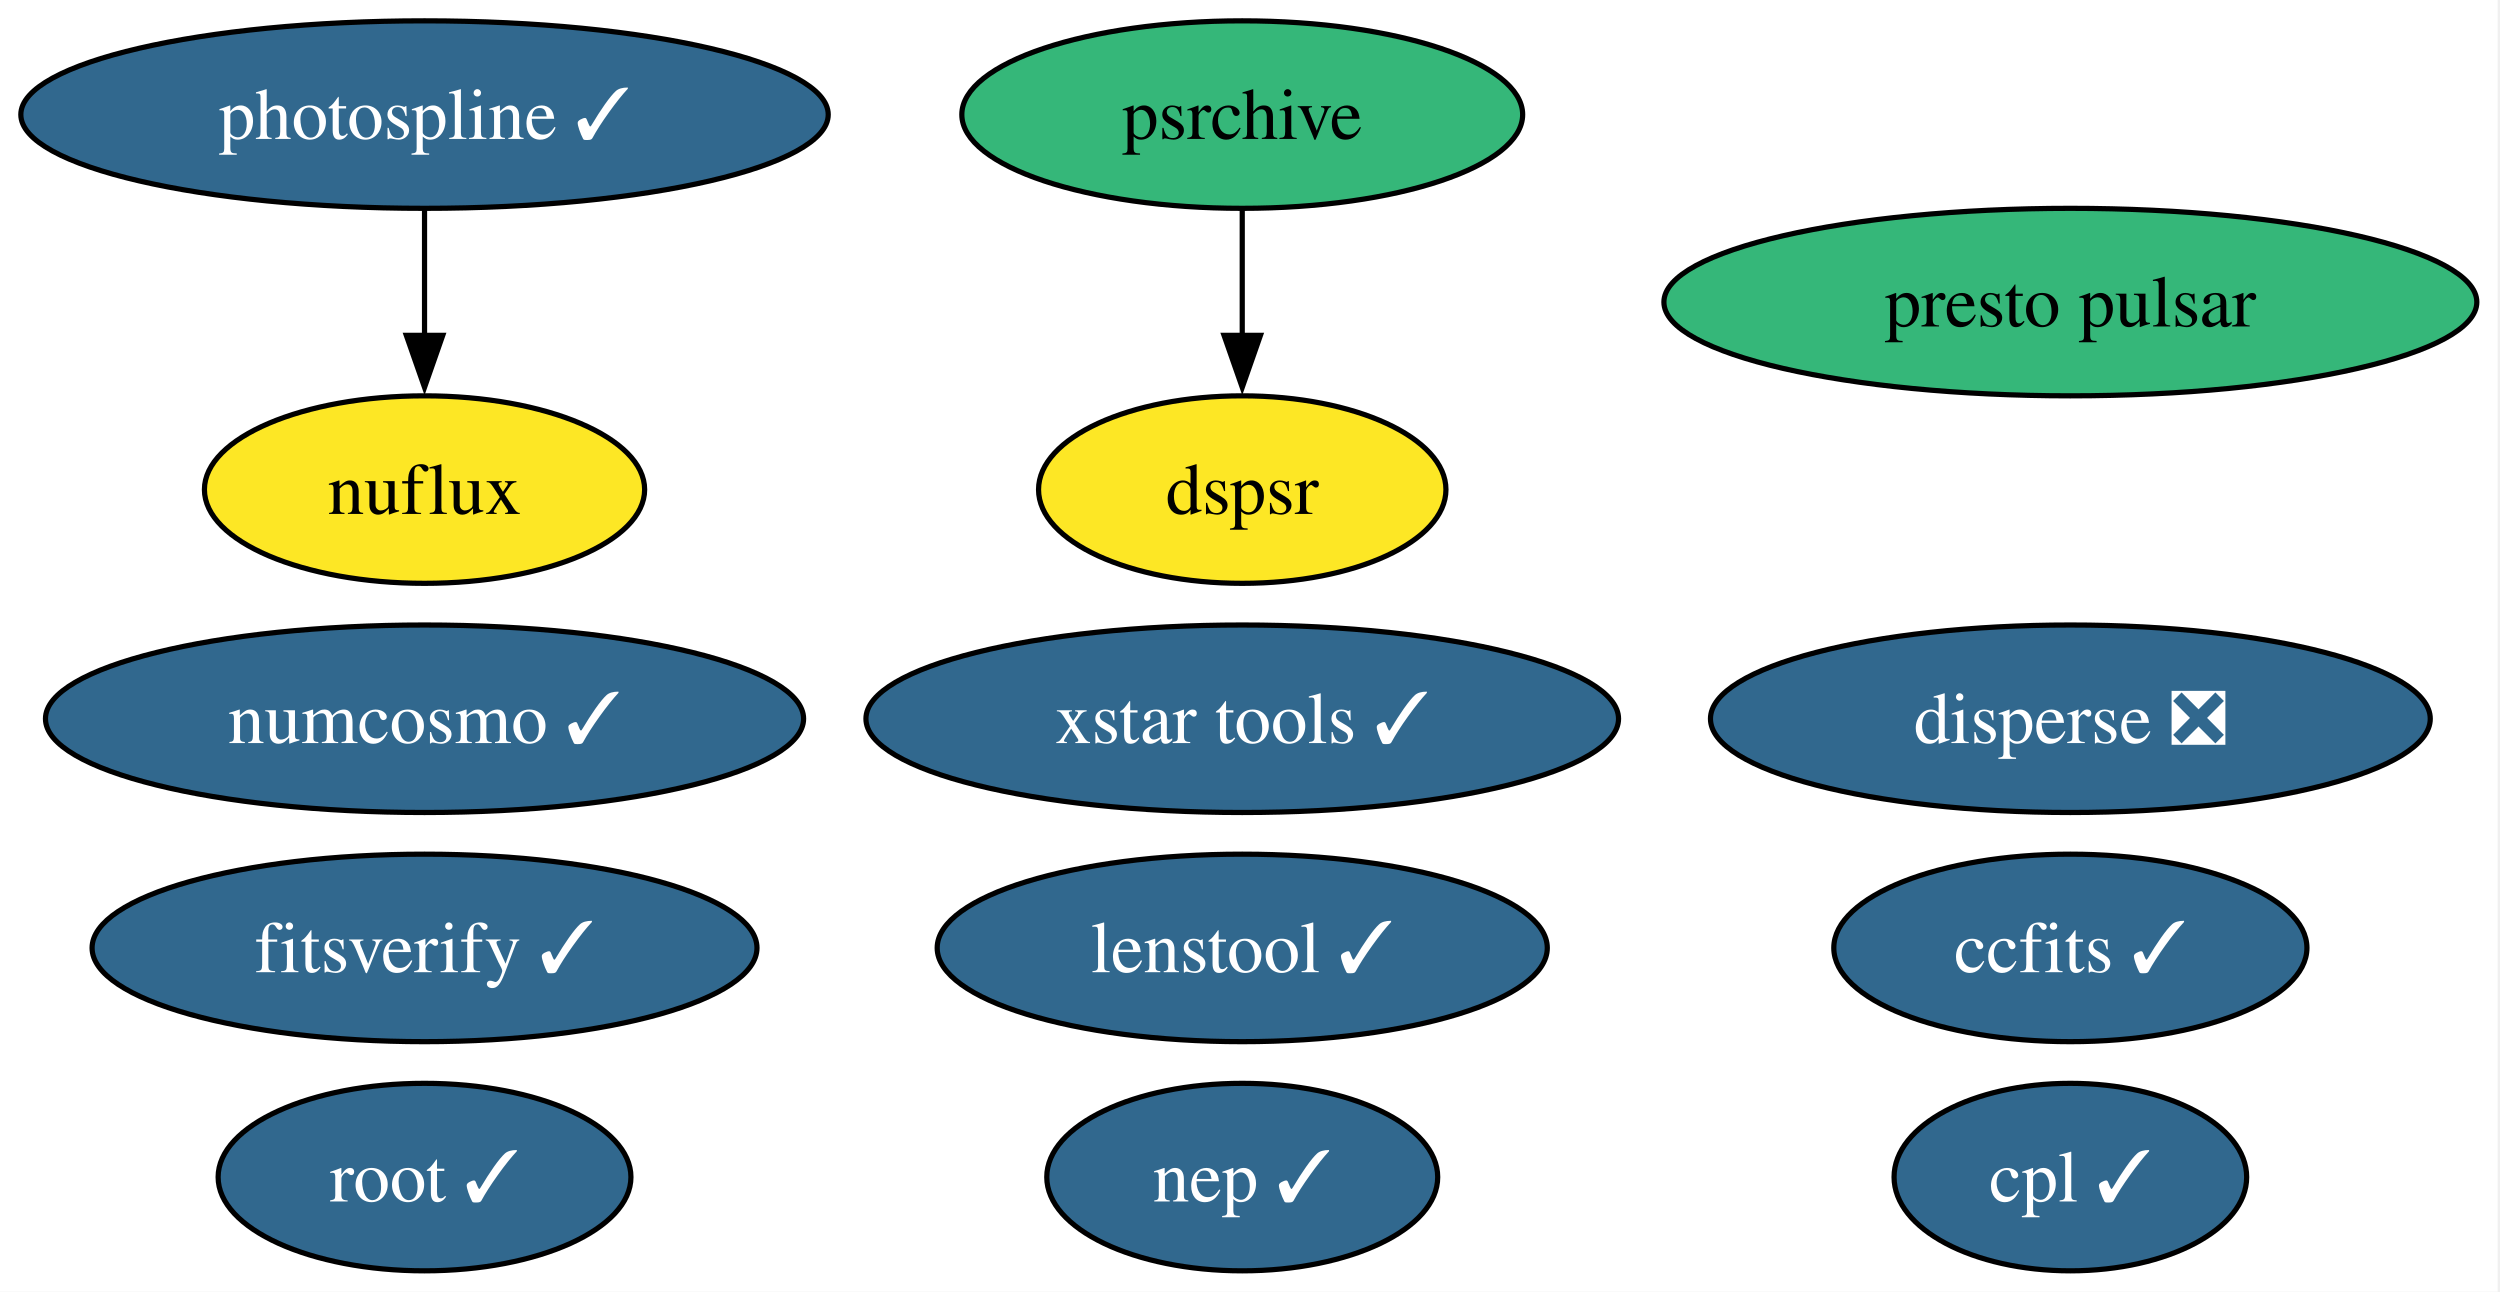
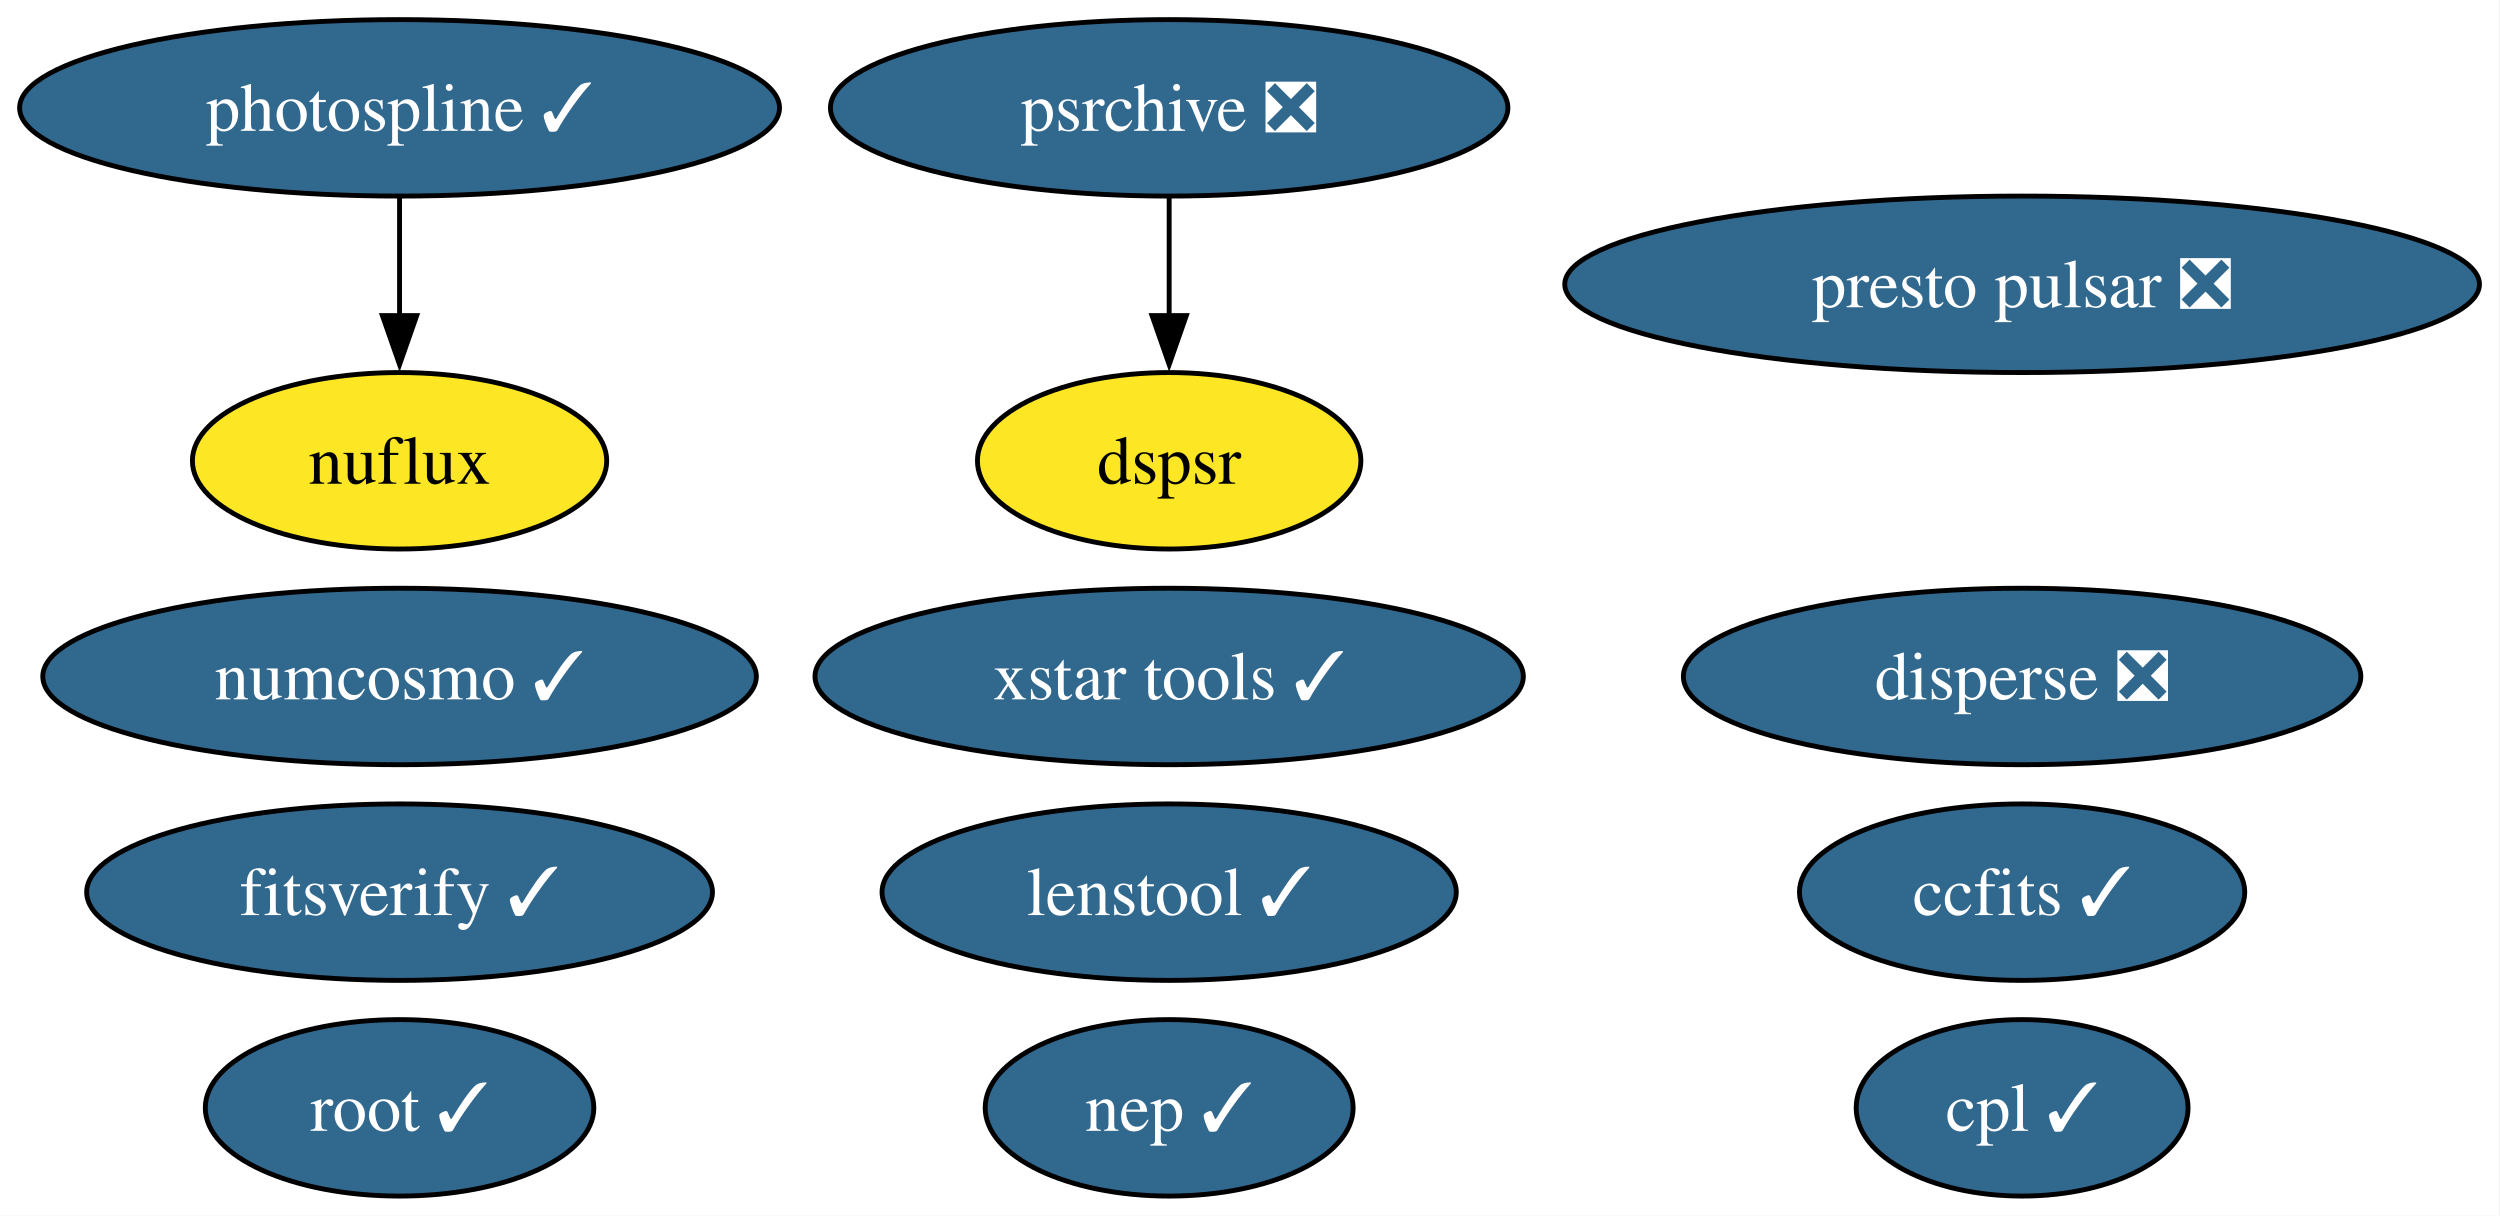
- <svg xmlns="http://www.w3.org/2000/svg" xmlns:xlink="http://www.w3.org/1999/xlink" width="480pt" height="248pt" viewBox="0.00 0.00 480.00 248.00">
+ <svg xmlns="http://www.w3.org/2000/svg" xmlns:xlink="http://www.w3.org/1999/xlink" width="510pt" height="248pt" viewBox="0.00 0.00 510.00 248.00">
  <g id="graph0" class="graph" transform="scale(1 1) rotate(0) translate(4 244)">
-     <polygon fill="white" stroke="none" points="-4,4 -4,-244 475.55,-244 475.55,4 -4,4" />
+     <polygon fill="white" stroke="none" points="-4,4 -4,-244 505.81,-244 505.81,4 -4,4" />
    <g id="node1" class="node">
      <g id="a_node1">
        <a xlink:href="https://github.com/conda-forge/ccfits-feedstock/pull/30" xlink:title="ccfits ✓">
-           <ellipse fill="#31688e" stroke="black" cx="393.51" cy="-62" rx="45.42" ry="18" />
-           <text xml:space="preserve" text-anchor="middle" x="393.51" y="-57.33" font-family="Times,serif" font-size="14.00" fill="white">ccfits ✓</text>
+           <ellipse fill="#31688e" stroke="black" cx="408.51" cy="-62" rx="45.42" ry="18" />
+           <text xml:space="preserve" text-anchor="middle" x="408.51" y="-57.33" font-family="Times,serif" font-size="14.00" fill="white">ccfits ✓</text>
        </a>
      </g>
    </g>
    <g id="node2" class="node">
      <g id="a_node2">
        <a xlink:href="https://github.com/conda-forge/cpl-feedstock/pull/27" xlink:title="cpl ✓">
-           <ellipse fill="#31688e" stroke="black" cx="393.51" cy="-18" rx="33.85" ry="18" />
-           <text xml:space="preserve" text-anchor="middle" x="393.51" y="-13.32" font-family="Times,serif" font-size="14.00" fill="white">cpl ✓</text>
+           <ellipse fill="#31688e" stroke="black" cx="408.51" cy="-18" rx="33.85" ry="18" />
+           <text xml:space="preserve" text-anchor="middle" x="408.51" y="-13.32" font-family="Times,serif" font-size="14.00" fill="white">cpl ✓</text>
        </a>
      </g>
    </g>
    <g id="node3" class="node">
      <g id="a_node3">
        <a xlink:href="https://github.com/conda-forge/disperse-feedstock/pull/17" xlink:title="disperse ❎">
-           <ellipse fill="#31688e" stroke="black" cx="393.51" cy="-106" rx="69.1" ry="18" />
-           <text xml:space="preserve" text-anchor="middle" x="393.51" y="-101.33" font-family="Times,serif" font-size="14.00" fill="white">disperse ❎</text>
+           <ellipse fill="#31688e" stroke="black" cx="408.51" cy="-106" rx="69.1" ry="18" />
+           <text xml:space="preserve" text-anchor="middle" x="408.51" y="-101.33" font-family="Times,serif" font-size="14.00" fill="white">disperse ❎</text>
        </a>
      </g>
    </g>
    <g id="node4" class="node">
      <g id="a_node4">
        <a xlink:href="https://github.com/conda-forge/dspsr-feedstock" xlink:title="dspsr">
          <ellipse fill="#fde725" stroke="black" cx="234.51" cy="-150" rx="39.11" ry="18" />
          <text xml:space="preserve" text-anchor="middle" x="234.51" y="-145.32" font-family="Times,serif" font-size="14.00">dspsr</text>
        </a>
      </g>
    </g>
    <g id="node5" class="node">
      <g id="a_node5">
        <a xlink:href="https://github.com/conda-forge/fitsverify-feedstock/pull/32" xlink:title="fitsverify ✓">
          <ellipse fill="#31688e" stroke="black" cx="77.51" cy="-62" rx="63.83" ry="18" />
          <text xml:space="preserve" text-anchor="middle" x="77.51" y="-57.33" font-family="Times,serif" font-size="14.00" fill="white">fitsverify ✓</text>
        </a>
      </g>
    </g>
    <g id="node6" class="node">
      <g id="a_node6">
        <a xlink:href="https://github.com/conda-forge/lenstool-feedstock/pull/64" xlink:title="lenstool ✓">
          <ellipse fill="#31688e" stroke="black" cx="234.51" cy="-62" rx="58.57" ry="18" />
          <text xml:space="preserve" text-anchor="middle" x="234.51" y="-57.33" font-family="Times,serif" font-size="14.00" fill="white">lenstool ✓</text>
        </a>
      </g>
    </g>
    <g id="node7" class="node">
      <g id="a_node7">
        <a xlink:href="https://github.com/conda-forge/nuflux-feedstock" xlink:title="nuflux">
          <ellipse fill="#fde725" stroke="black" cx="77.51" cy="-150" rx="42.26" ry="18" />
          <text xml:space="preserve" text-anchor="middle" x="77.51" y="-145.32" font-family="Times,serif" font-size="14.00">nuflux</text>
        </a>
      </g>
    </g>
    <g id="node8" class="node">
      <g id="a_node8">
        <a xlink:href="https://github.com/conda-forge/numcosmo-feedstock/pull/128" xlink:title="numcosmo ✓">
          <ellipse fill="#31688e" stroke="black" cx="77.51" cy="-106" rx="72.78" ry="18" />
          <text xml:space="preserve" text-anchor="middle" x="77.51" y="-101.33" font-family="Times,serif" font-size="14.00" fill="white">numcosmo ✓</text>
        </a>
      </g>
    </g>
    <g id="node9" class="node">
      <g id="a_node9">
        <a xlink:href="https://github.com/conda-forge/photospline-feedstock/pull/58" xlink:title="photospline ✓">
          <ellipse fill="#31688e" stroke="black" cx="77.51" cy="-222" rx="77.51" ry="18" />
          <text xml:space="preserve" text-anchor="middle" x="77.51" y="-217.32" font-family="Times,serif" font-size="14.00" fill="white">photospline ✓</text>
        </a>
      </g>
    </g>
    <g id="edge1" class="edge">
      <path fill="none" stroke="black" d="M77.51,-203.7C77.51,-196.41 77.51,-187.73 77.51,-179.54" />
      <polygon fill="black" stroke="black" points="81.01,-179.62 77.51,-169.62 74.01,-179.62 81.01,-179.62" />
    </g>
    <g id="node10" class="node">
      <g id="a_node10">
-         <a xlink:href="https://github.com/conda-forge/presto-pulsar-feedstock" xlink:title="presto pulsar">
-           <ellipse fill="#35b779" stroke="black" cx="393.51" cy="-186" rx="78.04" ry="18" />
-           <text xml:space="preserve" text-anchor="middle" x="393.51" y="-181.32" font-family="Times,serif" font-size="14.00">presto pulsar</text>
+         <a xlink:href="https://github.com/conda-forge/presto-pulsar-feedstock/pull/10" xlink:title="presto pulsar ❎">
+           <ellipse fill="#31688e" stroke="black" cx="408.51" cy="-186" rx="93.3" ry="18" />
+           <text xml:space="preserve" text-anchor="middle" x="408.51" y="-181.32" font-family="Times,serif" font-size="14.00" fill="white">presto pulsar ❎</text>
        </a>
      </g>
    </g>
    <g id="node11" class="node">
      <g id="a_node11">
-         <a xlink:href="https://github.com/conda-forge/psrchive-feedstock" xlink:title="psrchive">
-           <ellipse fill="#35b779" stroke="black" cx="234.51" cy="-222" rx="53.84" ry="18" />
-           <text xml:space="preserve" text-anchor="middle" x="234.51" y="-217.32" font-family="Times,serif" font-size="14.00">psrchive</text>
+         <a xlink:href="https://github.com/conda-forge/psrchive-feedstock/pull/83" xlink:title="psrchive ❎">
+           <ellipse fill="#31688e" stroke="black" cx="234.51" cy="-222" rx="69.1" ry="18" />
+           <text xml:space="preserve" text-anchor="middle" x="234.51" y="-217.32" font-family="Times,serif" font-size="14.00" fill="white">psrchive ❎</text>
        </a>
      </g>
    </g>
    <g id="edge2" class="edge">
      <path fill="none" stroke="black" d="M234.51,-203.7C234.51,-196.41 234.51,-187.73 234.51,-179.54" />
      <polygon fill="black" stroke="black" points="238.01,-179.62 234.51,-169.62 231.01,-179.62 238.01,-179.62" />
    </g>
    <g id="node12" class="node">
      <g id="a_node12">
        <a xlink:href="https://github.com/conda-forge/root-feedstock/pull/400" xlink:title="root ✓">
          <ellipse fill="#31688e" stroke="black" cx="77.51" cy="-18" rx="39.63" ry="18" />
          <text xml:space="preserve" text-anchor="middle" x="77.51" y="-13.32" font-family="Times,serif" font-size="14.00" fill="white">root ✓</text>
        </a>
      </g>
    </g>
    <g id="node13" class="node">
      <g id="a_node13">
        <a xlink:href="https://github.com/conda-forge/xstar-tools-feedstock/pull/8" xlink:title="xstar tools ✓">
          <ellipse fill="#31688e" stroke="black" cx="234.51" cy="-106" rx="72.25" ry="18" />
          <text xml:space="preserve" text-anchor="middle" x="234.51" y="-101.33" font-family="Times,serif" font-size="14.00" fill="white">xstar tools ✓</text>
        </a>
      </g>
    </g>
    <g id="node14" class="node">
      <g id="a_node14">
        <a xlink:href="https://github.com/conda-forge/nep-feedstock/pull/2" xlink:title="nep ✓">
          <ellipse fill="#31688e" stroke="black" cx="234.51" cy="-18" rx="37.53" ry="18" />
          <text xml:space="preserve" text-anchor="middle" x="234.51" y="-13.32" font-family="Times,serif" font-size="14.00" fill="white">nep ✓</text>
        </a>
      </g>
    </g>
  </g>
</svg>
